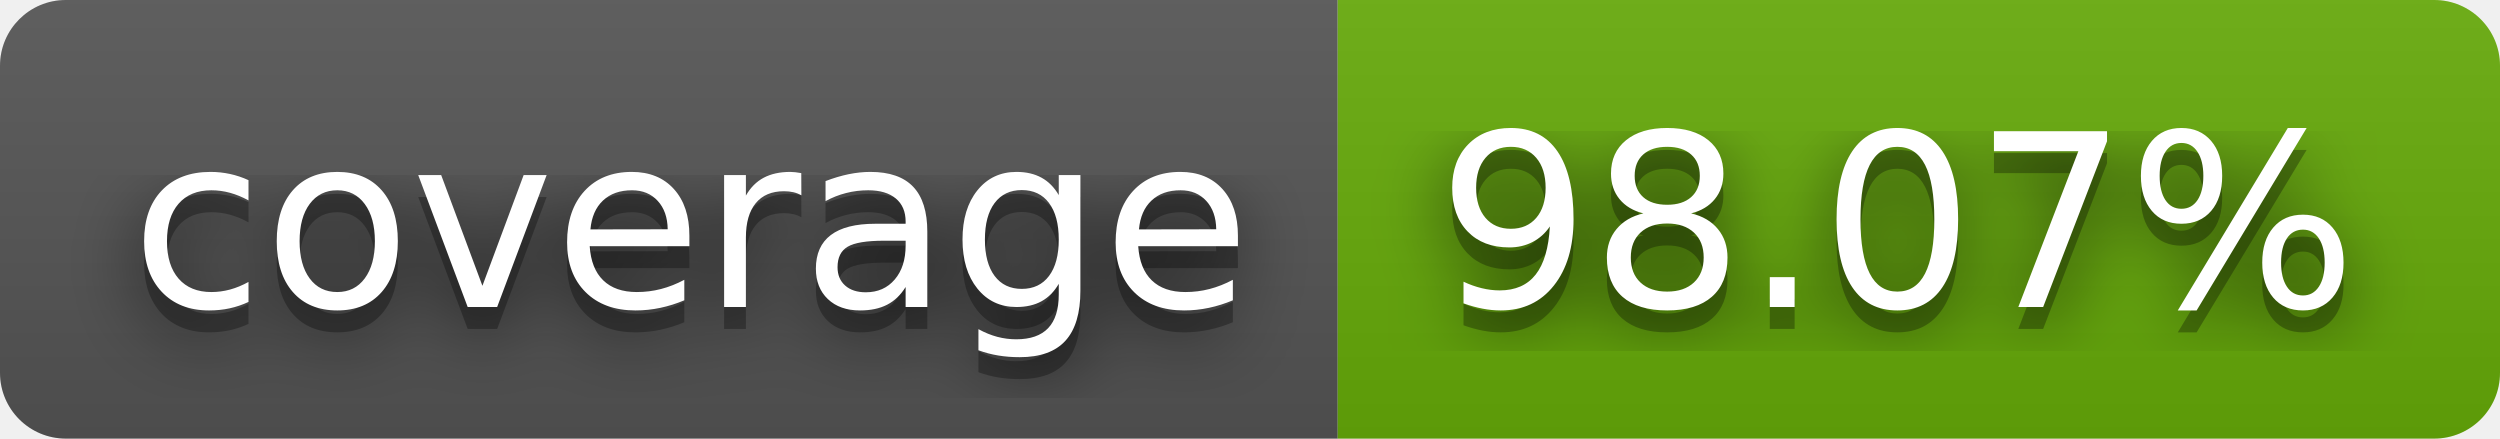
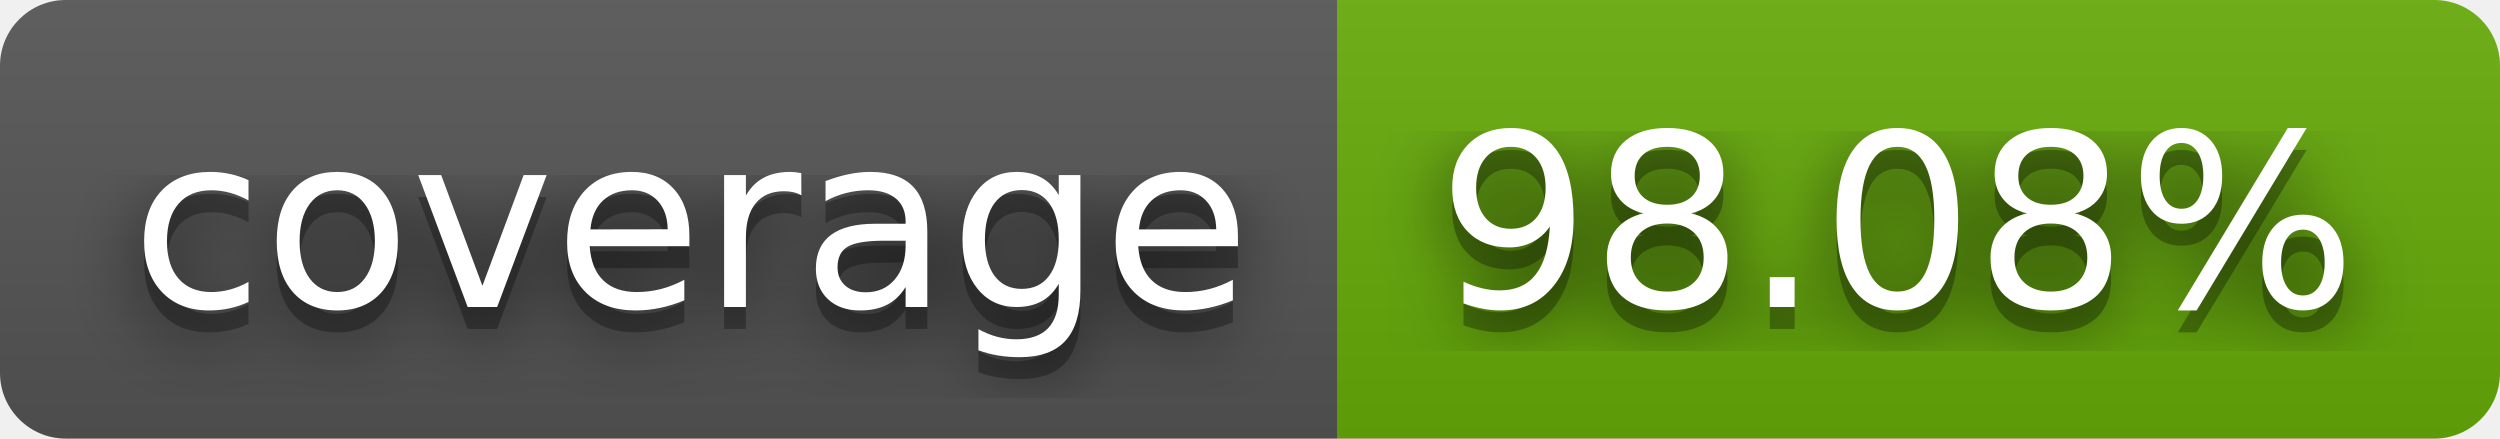
- <svg xmlns="http://www.w3.org/2000/svg" width="114" height="20" role="img" aria-label="coverage: 98.07%">
+ <svg xmlns="http://www.w3.org/2000/svg" width="114" height="20" role="img" aria-label="coverage: 98.08%">
  <filter id="blur">
    <feGaussianBlur stdDeviation="16" />
  </filter>
  <linearGradient id="s" x2="0" y2="100%">
    <stop offset="0" stop-color="#bbb" stop-opacity=".1" />
    <stop offset="1" stop-opacity=".1" />
  </linearGradient>
  <clipPath id="r">
    <rect width="114" height="20" rx="3" />
  </clipPath>
  <g clip-path="url(#r)">
    <rect width="61" height="20" fill="#555" />
    <rect x="61" width="53" height="20" fill="#67ac09" />
    <rect width="114" height="20" fill="url(#s)" />
  </g>
  <g fill="#fff" text-anchor="middle" font-family="Verdana,Geneva,DejaVu Sans,sans-serif" text-rendering="geometricPrecision" font-size="110">
    <g transform="scale(.1)">
      <g aria-hidden="true" fill="#010101">
        <text x="315" y="150" fill-opacity=".8" filter="url(#blur)" textLength="510">coverage</text>
        <text x="315" y="150" fill-opacity=".3" textLength="510">coverage</text>
      </g>
      <text x="315" y="140" textLength="510">coverage</text>
    </g>
    <g transform="scale(.1)">
      <g aria-hidden="true" fill="#010101">
-         <text x="865" y="150" fill-opacity=".8" filter="url(#blur)" textLength="430">98.07%</text>
-         <text x="865" y="150" fill-opacity=".3" textLength="430">98.07%</text>
+         <text x="865" y="150" fill-opacity=".8" filter="url(#blur)" textLength="430">98.08%</text>
+         <text x="865" y="150" fill-opacity=".3" textLength="430">98.08%</text>
      </g>
-       <text x="865" y="140" textLength="430">98.07%</text>
+       <text x="865" y="140" textLength="430">98.08%</text>
    </g>
  </g>
</svg>
